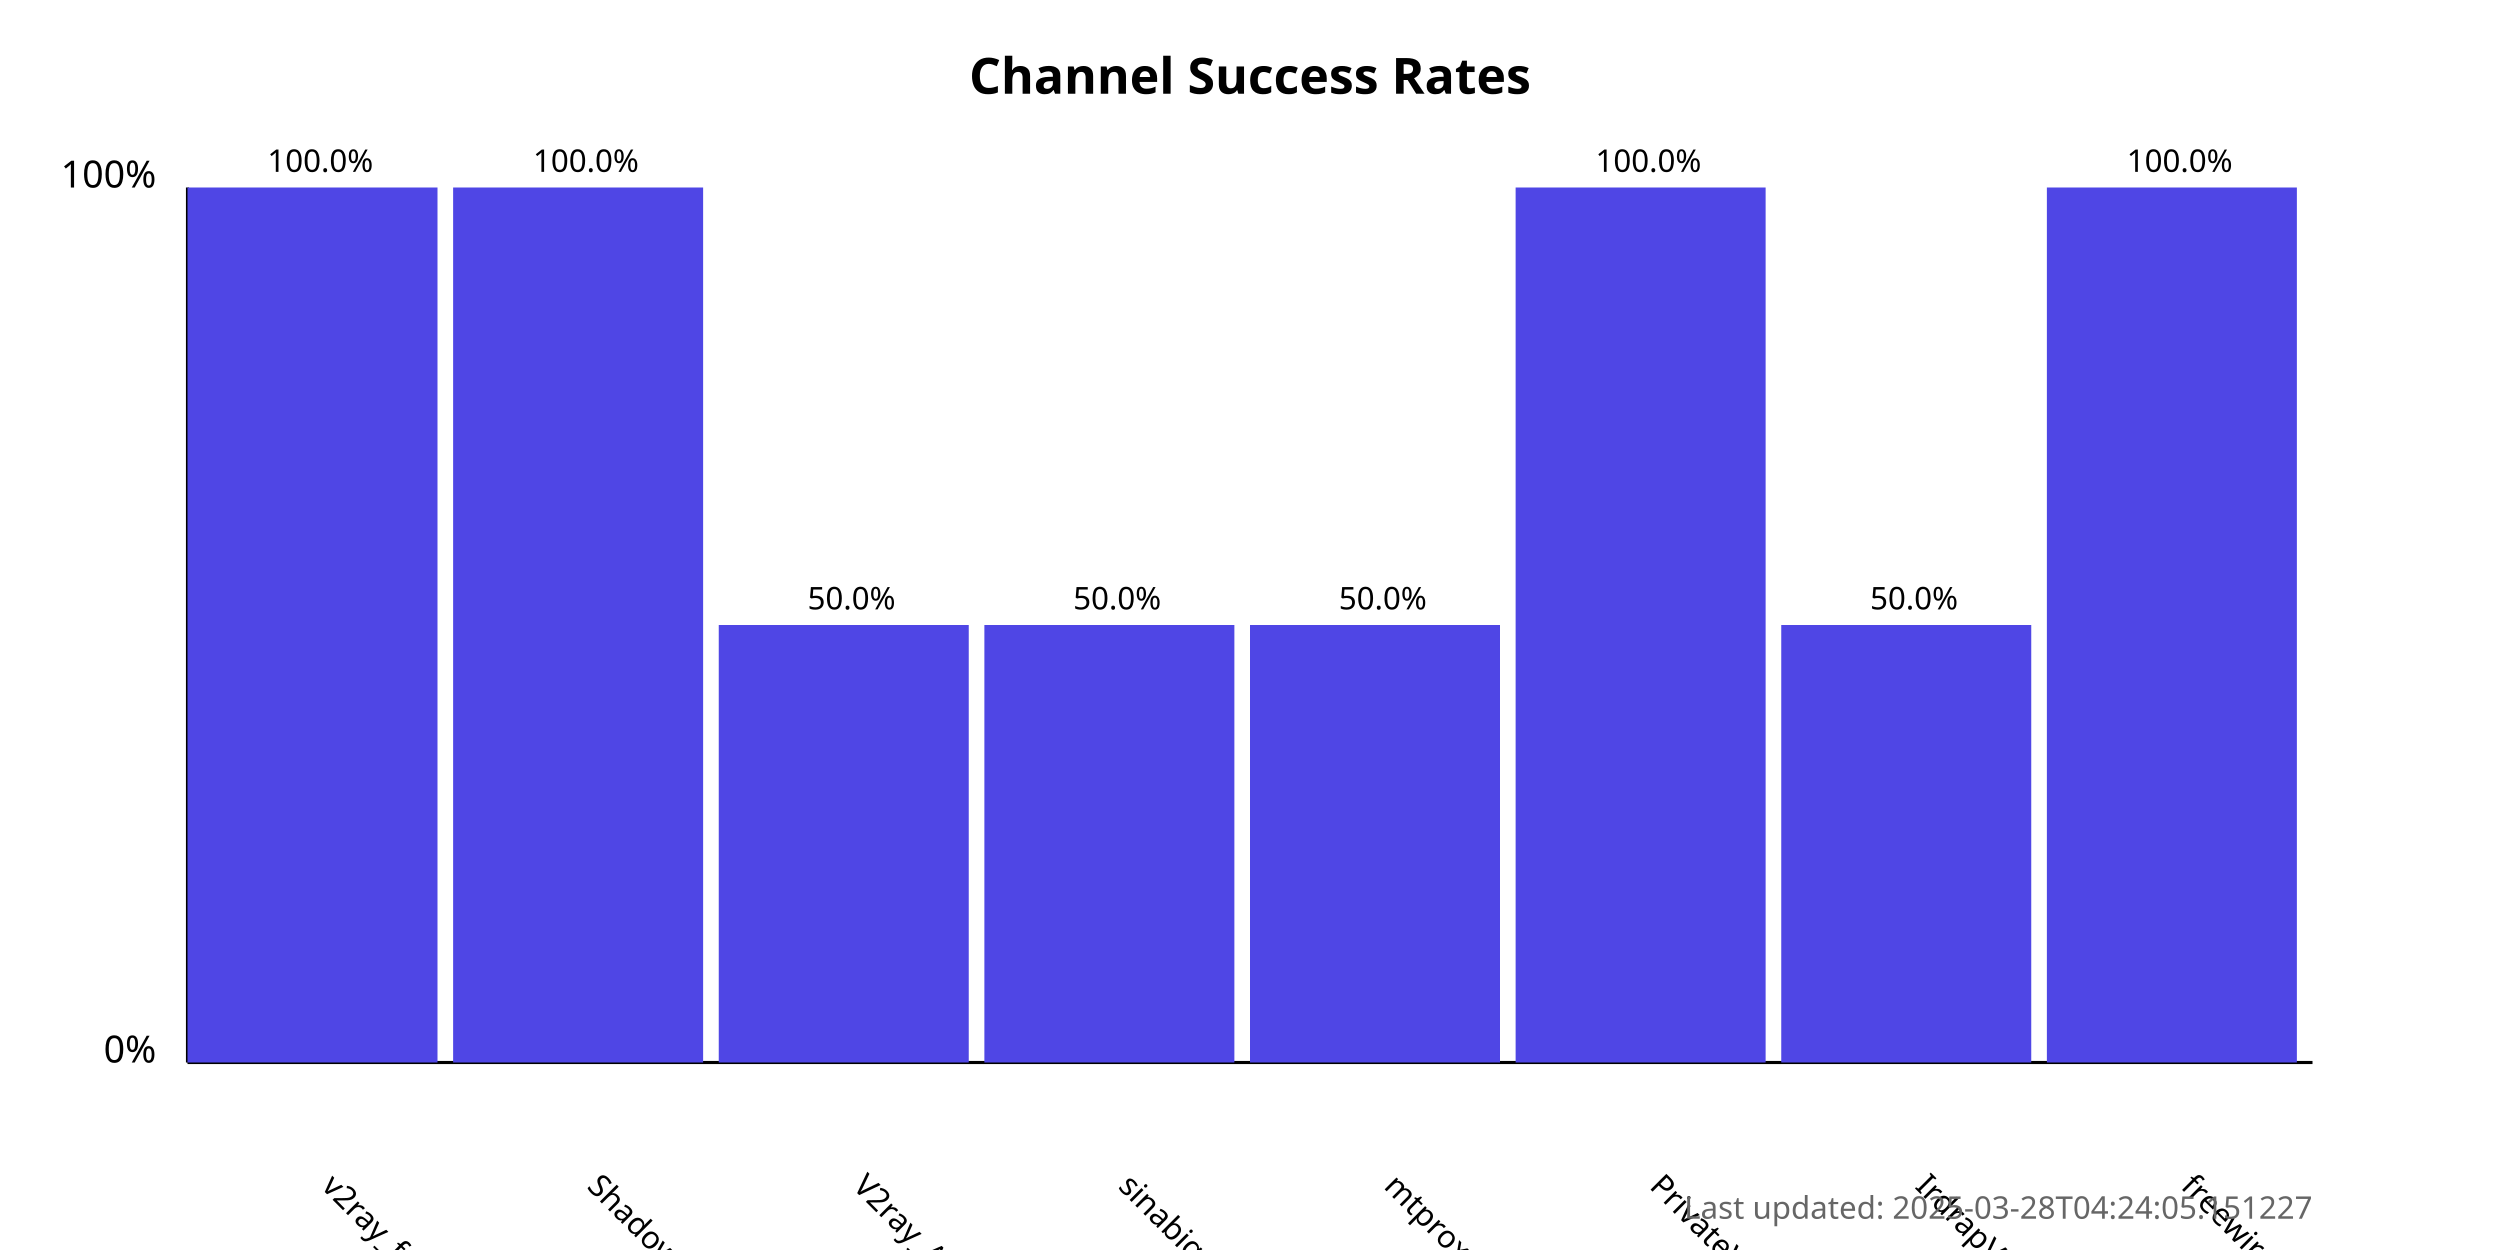
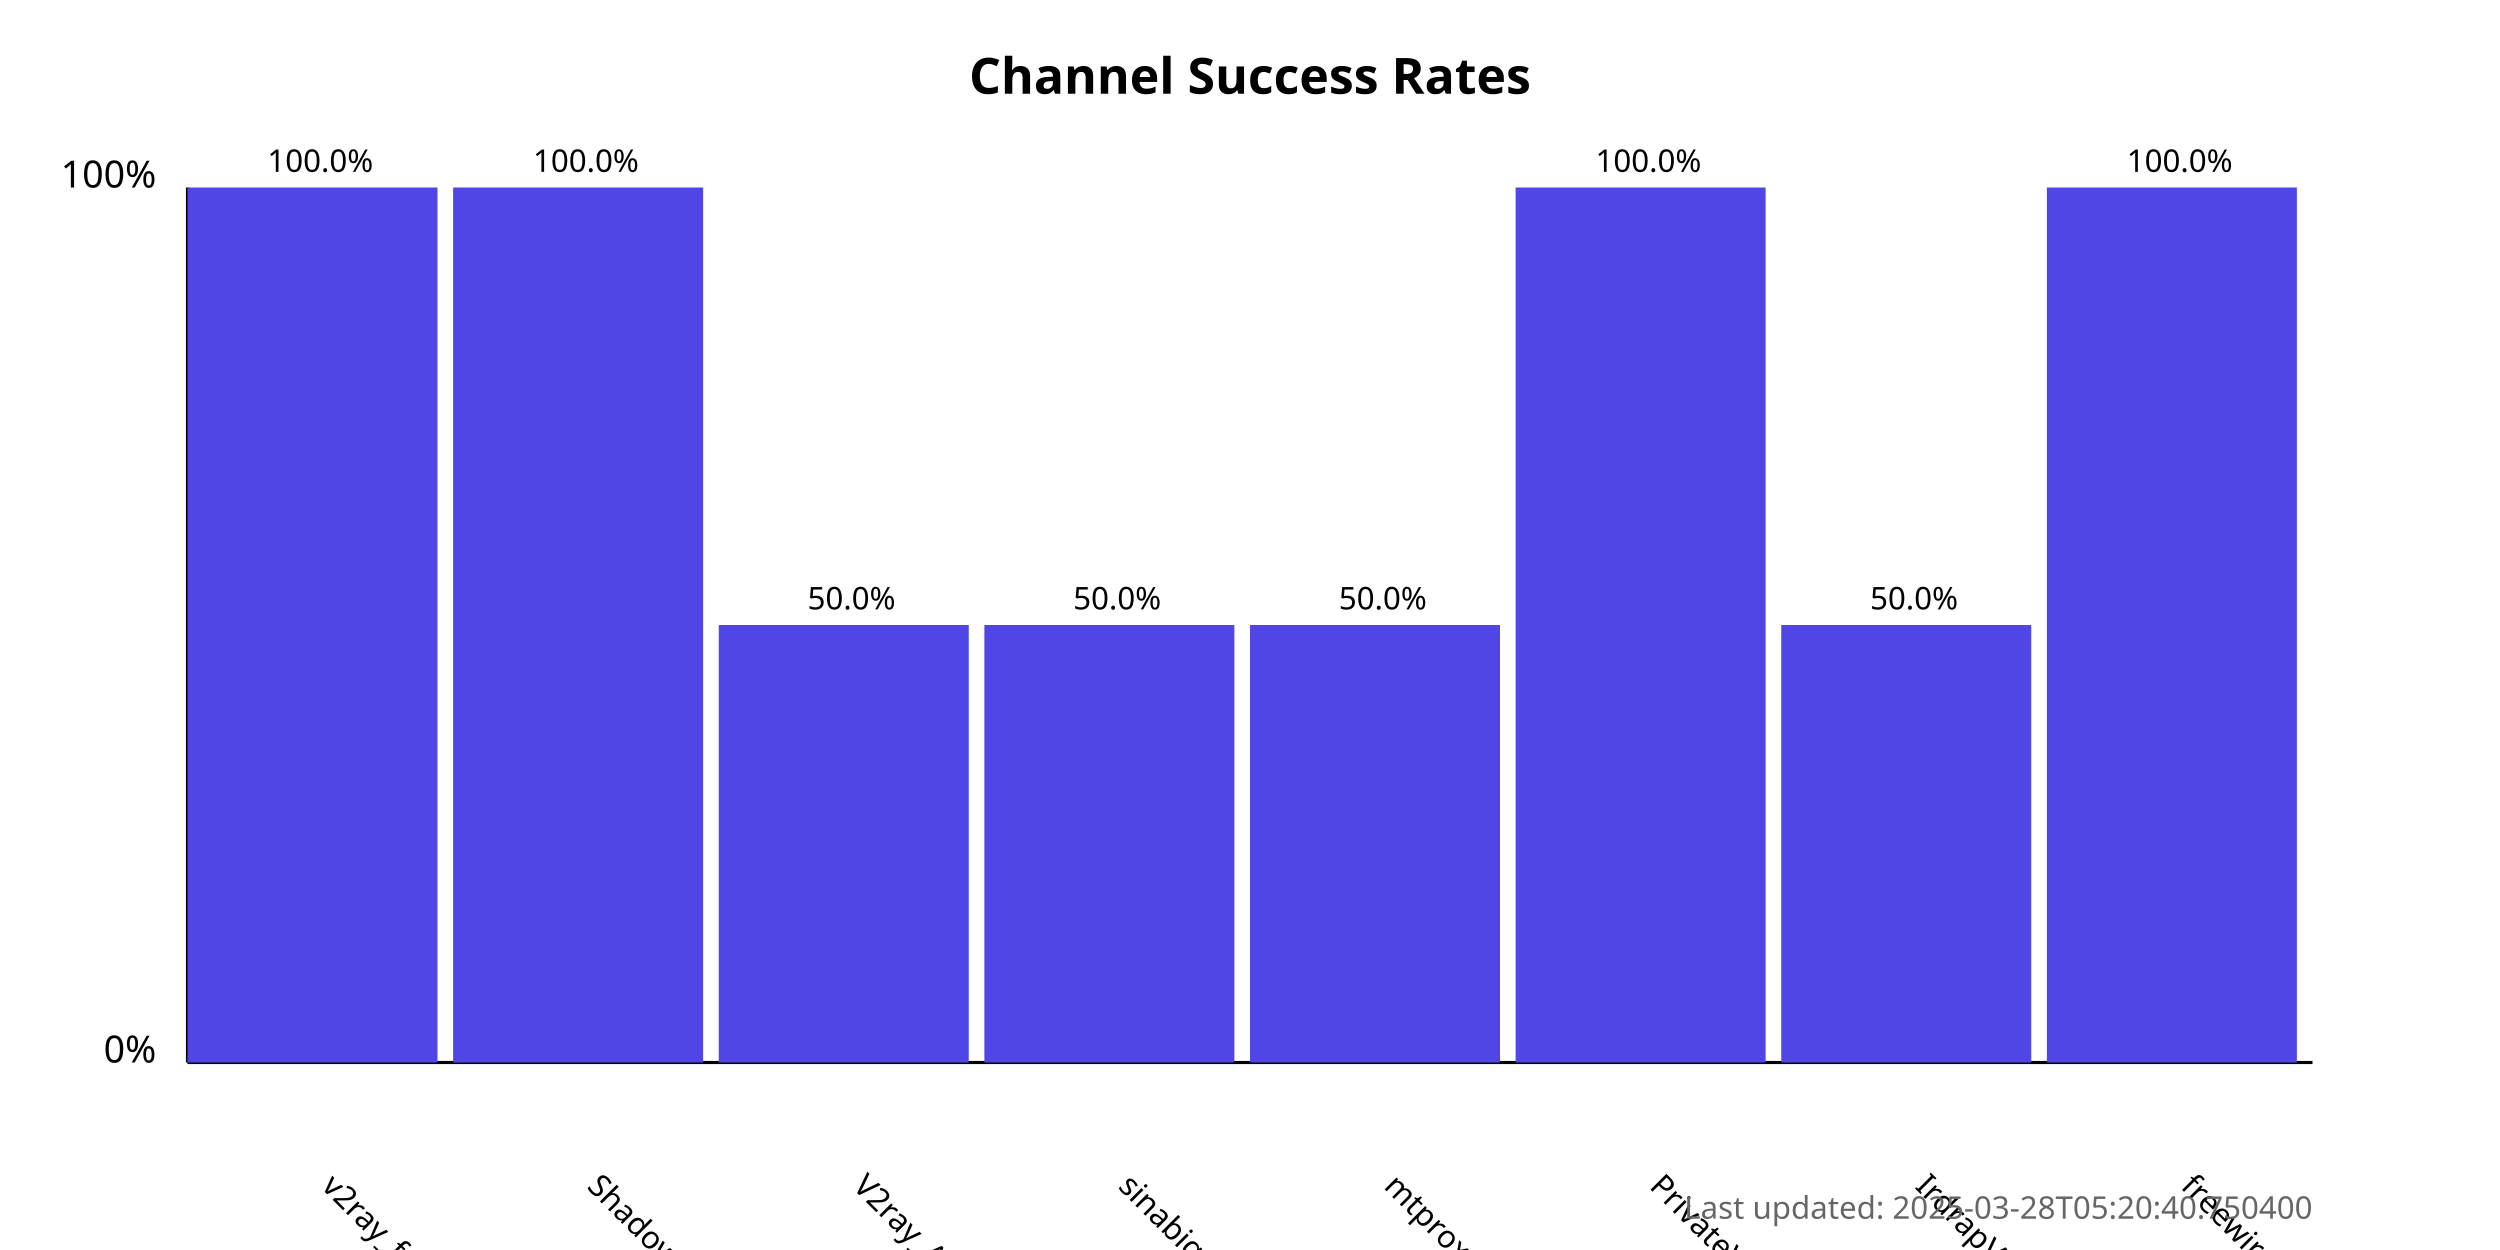
<svg xmlns="http://www.w3.org/2000/svg" width="800" height="400">
  <style>
            .chart-title { font: bold 16px sans-serif; }
            .axis-label { font: 12px sans-serif; }
            .tick-label { font: 10px sans-serif; }
            .bar { fill: #4f46e5; }
            .bar:hover { fill: #6366f1; }
            .timestamp { font: 10px sans-serif; fill: #666; }
        </style>
  <text x="400.0" y="30" text-anchor="middle" class="chart-title">
            Channel Success Rates
        </text>
  <line x1="60" y1="340" x2="60" y2="60" stroke="black" stroke-width="1" />
  <line x1="60" y1="340" x2="740" y2="340" stroke="black" stroke-width="1" />
  <text x="50" y="340" text-anchor="end" class="axis-label">0%</text>
  <text x="50" y="60" text-anchor="end" class="axis-label">100%</text>
  <g>
    <rect x="60" y="60.0" width="80.0" height="280.0" class="bar" />
    <text x="102.5" y="380" transform="rotate(45, 102.5, 380)" text-anchor="start" class="tick-label">
                v2ray_free_conf
            </text>
    <text x="102.5" y="55.0" text-anchor="middle" class="tick-label">
                100.0%
            </text>
  </g>
  <g>
    <rect x="145.0" y="60.0" width="80.0" height="280.0" class="bar" />
    <text x="187.5" y="380" transform="rotate(45, 187.5, 380)" text-anchor="start" class="tick-label">
                ShadowProxy66
            </text>
    <text x="187.5" y="55.0" text-anchor="middle" class="tick-label">
                100.0%
            </text>
  </g>
  <g>
    <rect x="230.0" y="200.0" width="80.0" height="140.0" class="bar" />
    <text x="272.5" y="380" transform="rotate(45, 272.5, 380)" text-anchor="start" class="tick-label">
                V2ray_Alpha
            </text>
    <text x="272.5" y="195.0" text-anchor="middle" class="tick-label">
                50.0%
            </text>
  </g>
  <g>
    <rect x="315.0" y="200.0" width="80.0" height="140.0" class="bar" />
    <text x="357.5" y="380" transform="rotate(45, 357.5, 380)" text-anchor="start" class="tick-label">
                sinabigo
            </text>
    <text x="357.5" y="195.0" text-anchor="middle" class="tick-label">
                50.0%
            </text>
  </g>
  <g>
    <rect x="400.0" y="200.0" width="80.0" height="140.0" class="bar" />
    <text x="442.5" y="380" transform="rotate(45, 442.5, 380)" text-anchor="start" class="tick-label">
                mtproxy_lists
            </text>
    <text x="442.5" y="195.0" text-anchor="middle" class="tick-label">
                50.0%
            </text>
  </g>
  <g>
    <rect x="485.0" y="60.0" width="80.0" height="280.0" class="bar" />
    <text x="527.5" y="380" transform="rotate(45, 527.5, 380)" text-anchor="start" class="tick-label">
                PrivateVPNs
            </text>
    <text x="527.5" y="55.0" text-anchor="middle" class="tick-label">
                100.0%
            </text>
  </g>
  <g>
    <rect x="570.0" y="200.0" width="80.0" height="140.0" class="bar" />
    <text x="612.5" y="380" transform="rotate(45, 612.5, 380)" text-anchor="start" class="tick-label">
                IrdrapVPNnews
            </text>
    <text x="612.5" y="195.0" text-anchor="middle" class="tick-label">
                50.0%
            </text>
  </g>
  <g>
    <rect x="655.0" y="60.0" width="80.0" height="280.0" class="bar" />
    <text x="697.5" y="380" transform="rotate(45, 697.5, 380)" text-anchor="start" class="tick-label">
                freewireguard
            </text>
    <text x="697.5" y="55.0" text-anchor="middle" class="tick-label">
                100.0%
            </text>
  </g>
  <text x="740" y="390" text-anchor="end" class="timestamp">
-             Last updated: 2025-03-28T04:24:05.151227
+             Last updated: 2025-03-28T05:20:40.750400
        </text>
</svg>
